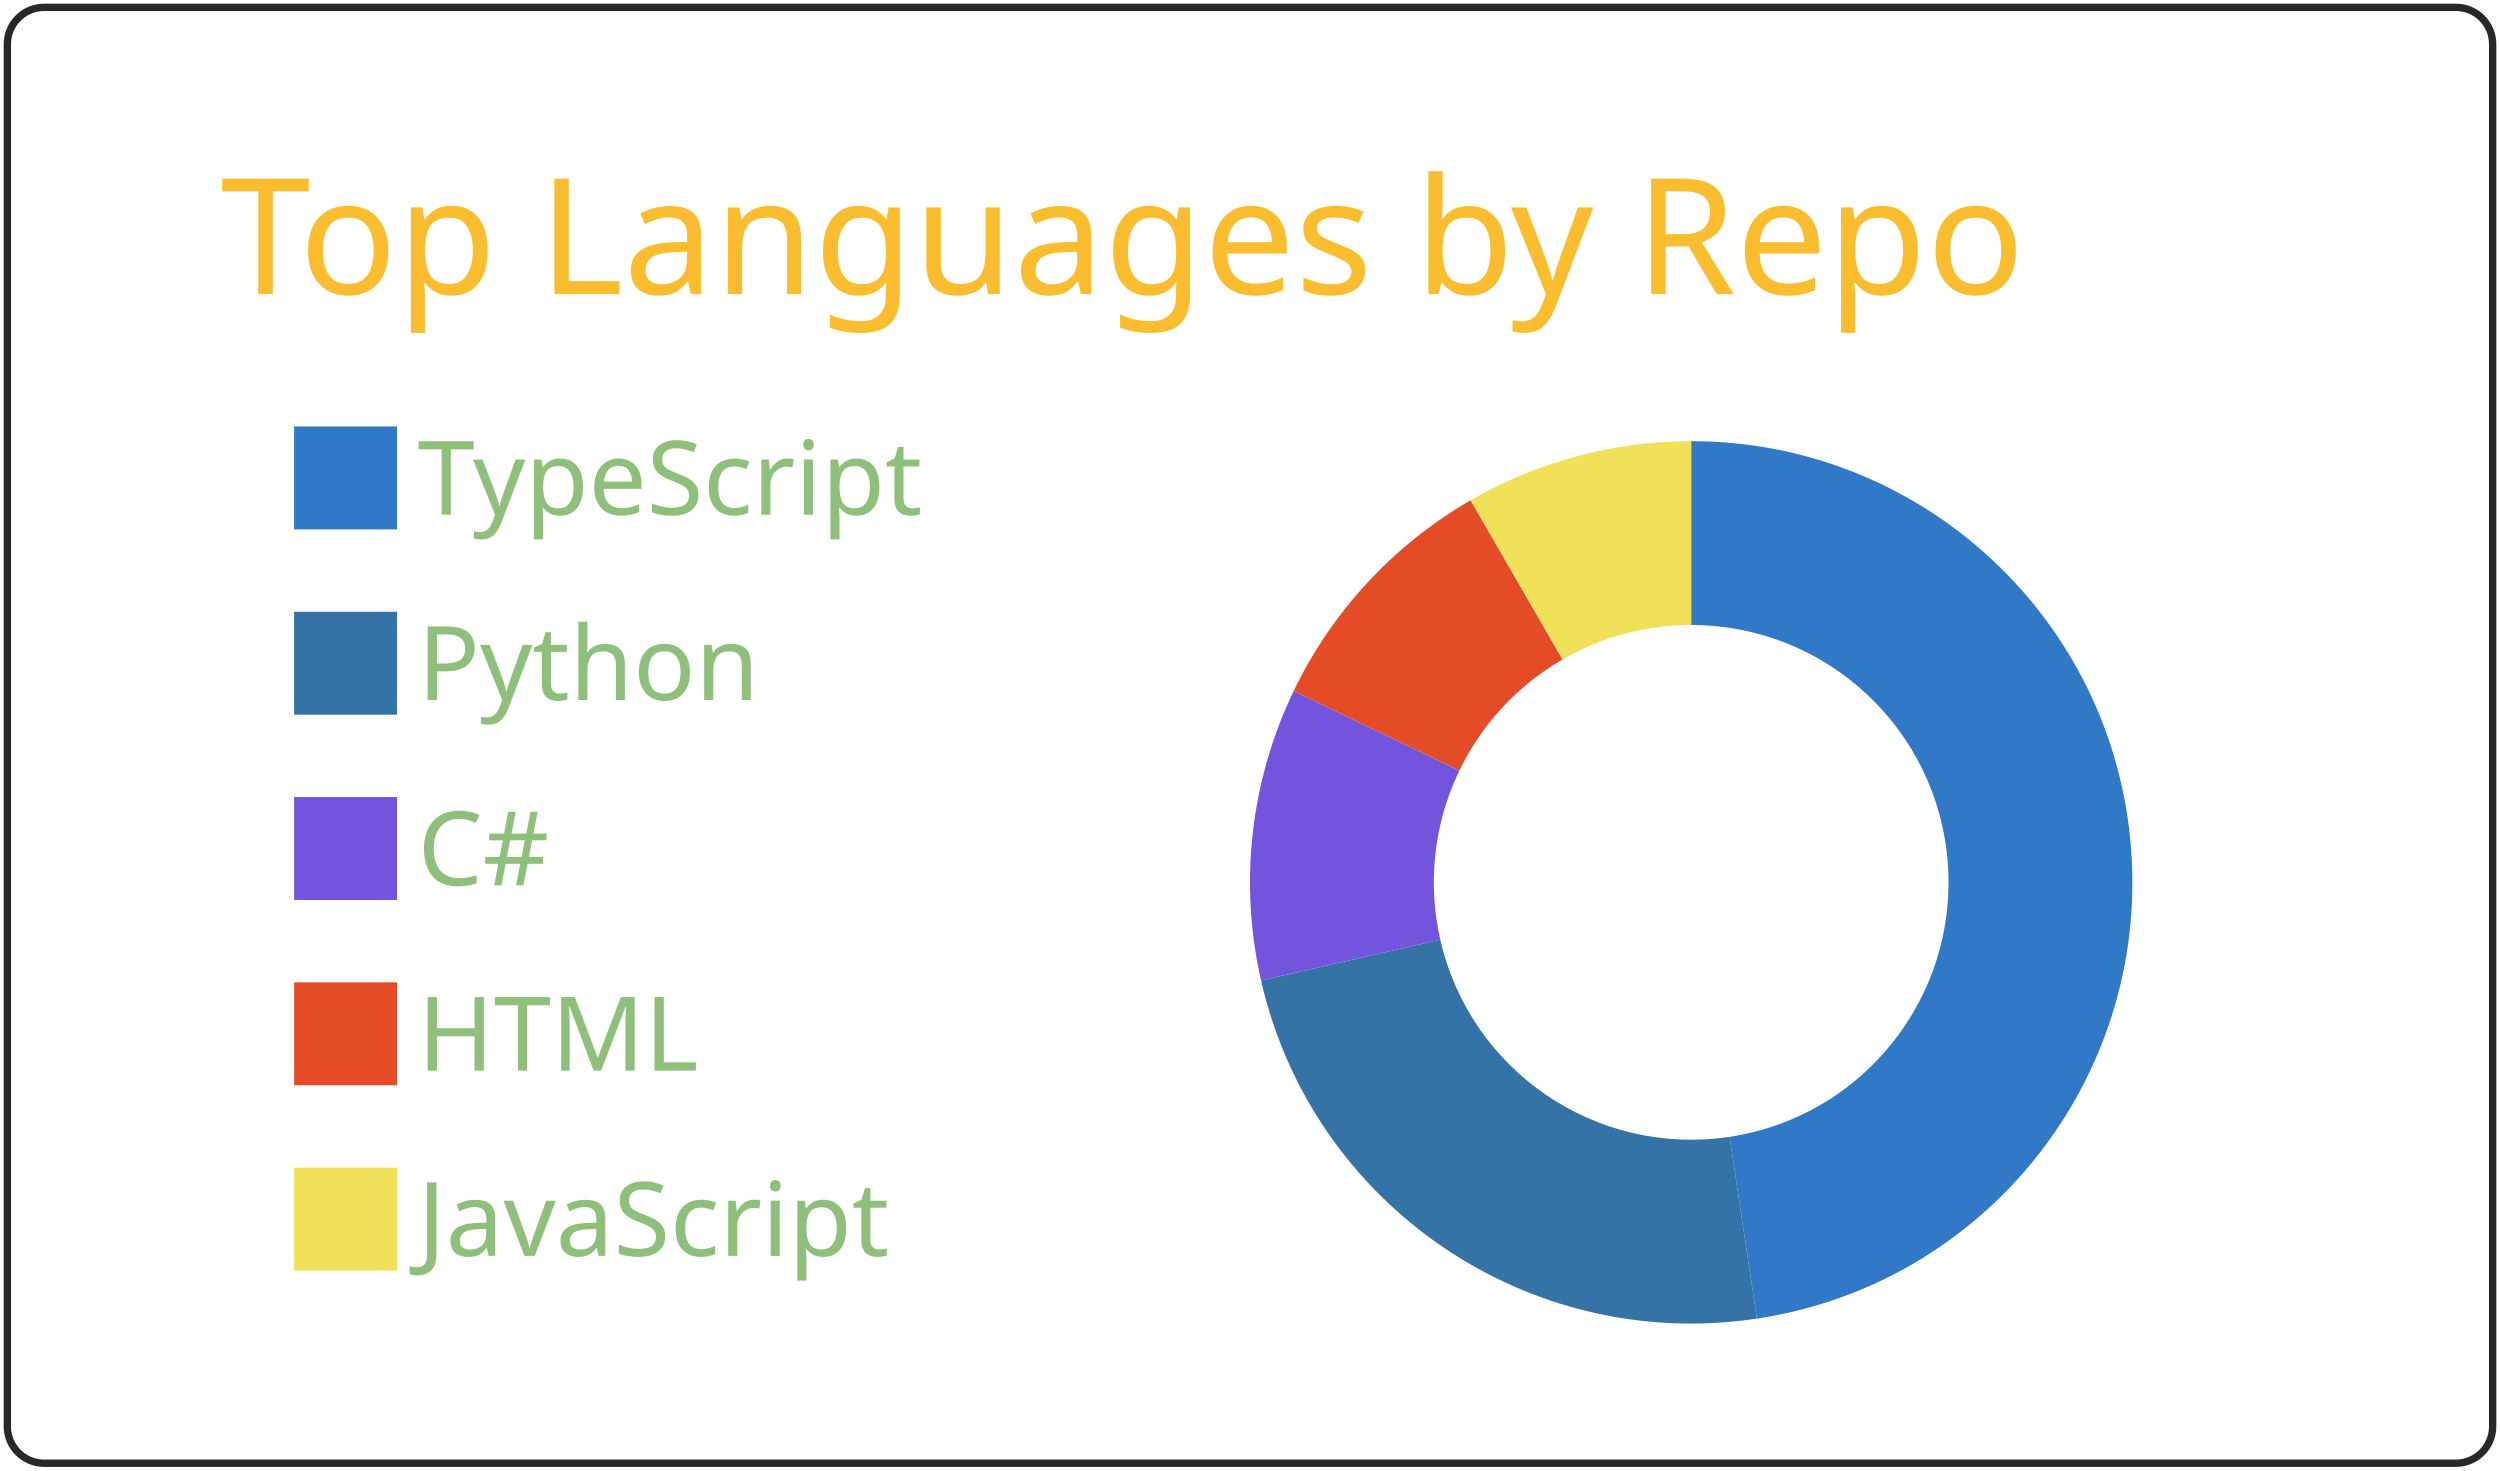
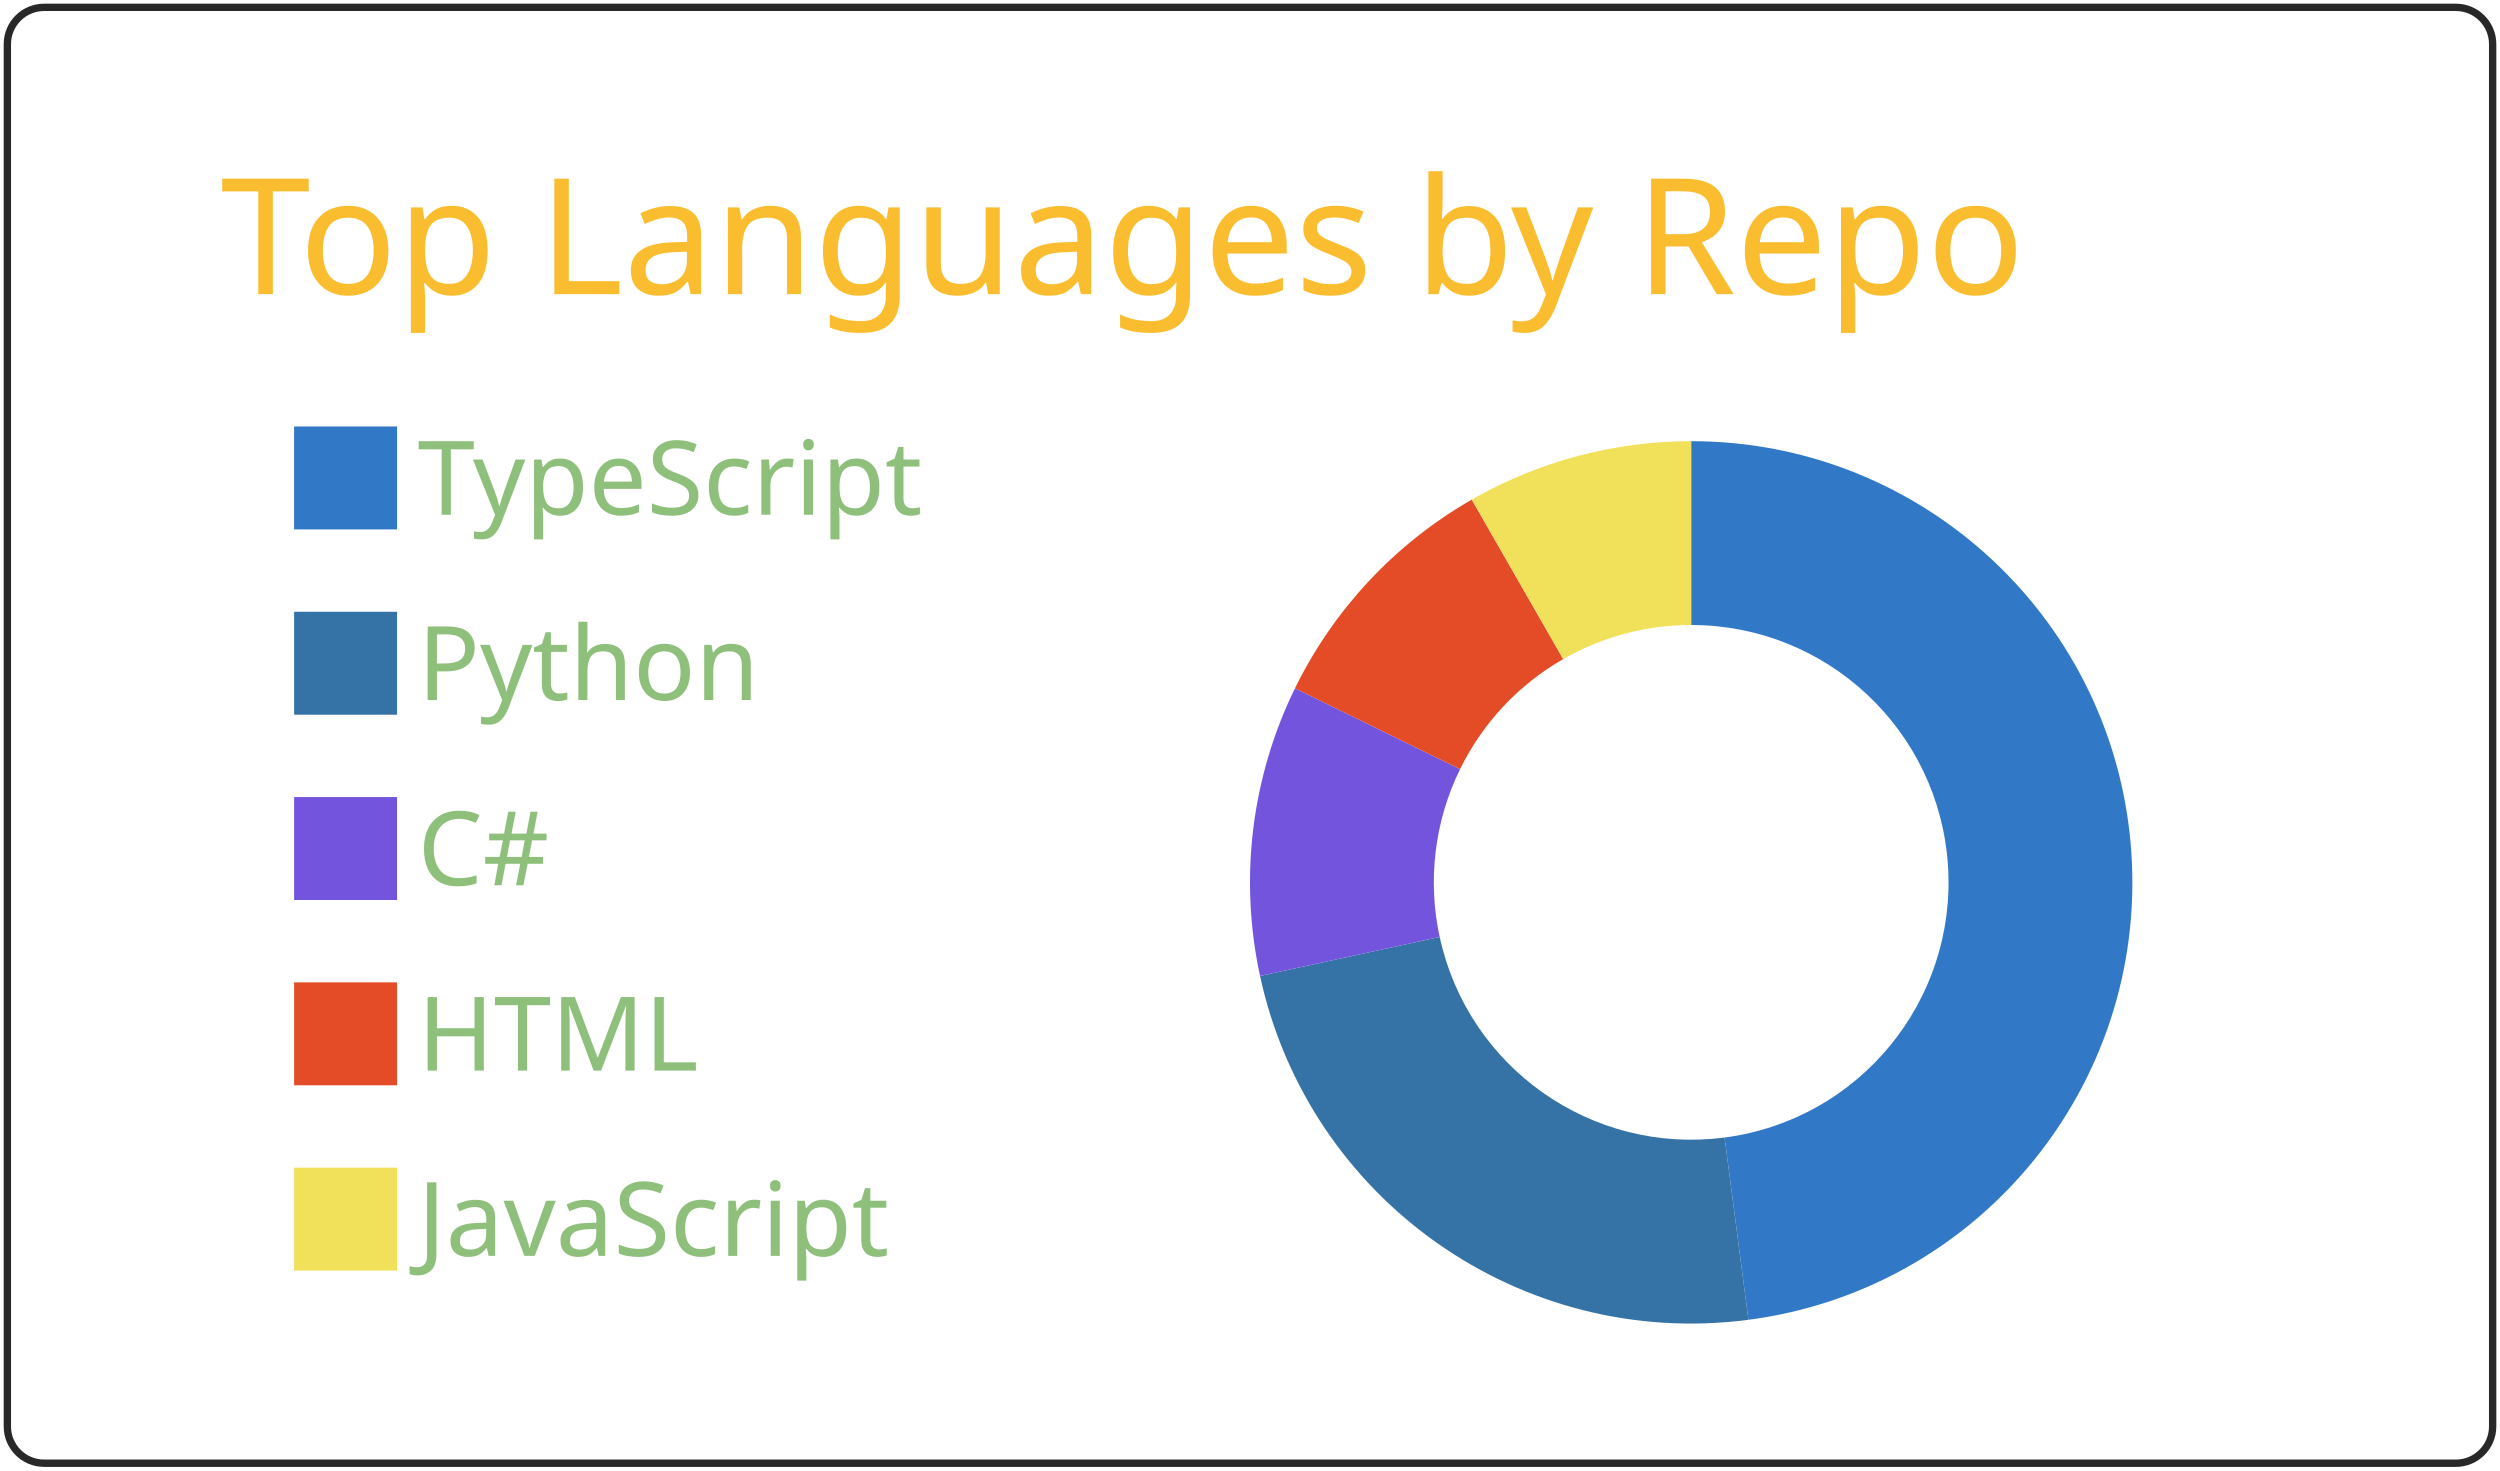
<svg xmlns="http://www.w3.org/2000/svg" width="340" height="200" viewBox="0 0 340 200">
  <style>* {
          font-family: 'Segoe UI', Ubuntu, "Helvetica Neue", Sans-Serif
        }</style>
  <g class="gpsc-root">
    <rect x="1" y="1" rx="5" ry="5" height="99%" width="99.412%" stroke="#282828" stroke-width="1" fill="#ffffff00" stroke-opacity="1" />
    <text x="30" y="40" class="gpsc-item" style="--gpsc-i: 0; font-size: 22px; fill: #fabd2f;">Top Languages by Repo</text>
    <g transform="translate(0,40)">
      <g transform="translate(40,0)">
        <rect y="18" width="14" height="14" class="gpsc-item" style="--gpsc-i: 0; stroke-width: 1px;" fill="#3178c6" stroke="#ffffff00" />
        <rect y="43.2" width="14" height="14" class="gpsc-item" style="--gpsc-i: 1; stroke-width: 1px;" fill="#3572A5" stroke="#ffffff00" />
        <rect y="68.4" width="14" height="14" class="gpsc-item" style="--gpsc-i: 2; stroke-width: 1px;" fill="#7355dd" stroke="#ffffff00" />
        <rect y="93.6" width="14" height="14" class="gpsc-item" style="--gpsc-i: 3; stroke-width: 1px;" fill="#e34c26" stroke="#ffffff00" />
        <rect y="118.8" width="14" height="14" class="gpsc-item" style="--gpsc-i: 4; stroke-width: 1px;" fill="#f1e05a" stroke="#ffffff00" />
        <text x="16.8" y="30" class="gpsc-item" style="--gpsc-i: 0; fill: #8ec07c; font-size: 14px;">TypeScript</text>
        <text x="16.8" y="55.2" class="gpsc-item" style="--gpsc-i: 1; fill: #8ec07c; font-size: 14px;">Python</text>
        <text x="16.8" y="80.4" class="gpsc-item" style="--gpsc-i: 2; fill: #8ec07c; font-size: 14px;">C#</text>
        <text x="16.8" y="105.6" class="gpsc-item" style="--gpsc-i: 3; fill: #8ec07c; font-size: 14px;">HTML</text>
        <text x="16.8" y="130.8" class="gpsc-item" style="--gpsc-i: 4; fill: #8ec07c; font-size: 14px;">JavaScript</text>
      </g>
      <g transform="translate( 230, 80 )">
        <g class="arc" style="--gpsc-i: 0;">
-           <path d="M3.67394039744206e-15,-60A60,60,0,0,1,8.943,59.33L5.216,34.609A35,35,0,0,0,2.1431318985078682e-15,-35Z" style="fill: #3178c6; stroke-width: 2px;" stroke="#ffffff00" />
+           <path d="M3.67394039744206e-15,-60A60,60,0,0,1,7.785,59.493L4.542,34.704A35,35,0,0,0,2.1431318985078682e-15,-35Z" style="fill: #3178c6; stroke-width: 2px;" stroke="#ffffff00" />
        </g>
        <g class="arc" style="--gpsc-i: 1;">
-           <path d="M8.943,59.33A60,60,0,0,1,-58.496,13.351L-34.122,7.788A35,35,0,0,0,5.216,34.609Z" style="fill: #3572A5; stroke-width: 2px;" stroke="#ffffff00" />
+           <path d="M7.785,59.493A60,60,0,0,1,-58.634,12.729L-34.203,7.425A35,35,0,0,0,4.542,34.704Z" style="fill: #3572A5; stroke-width: 2px;" stroke="#ffffff00" />
        </g>
        <g class="arc" style="--gpsc-i: 2;">
-           <path d="M-58.496,13.351A60,60,0,0,1,-54.058,-26.033L-31.534,-15.186A35,35,0,0,0,-34.122,7.788Z" style="fill: #7355dd; stroke-width: 2px;" stroke="#ffffff00" />
+           <path d="M-58.634,12.729A60,60,0,0,1,-53.884,-26.391L-31.432,-15.395A35,35,0,0,0,-34.203,7.425Z" style="fill: #7355dd; stroke-width: 2px;" stroke="#ffffff00" />
        </g>
        <g class="arc" style="--gpsc-i: 3;">
-           <path d="M-54.058,-26.033A60,60,0,0,1,-30,-51.962L-17.5,-30.311A35,35,0,0,0,-31.534,-15.186Z" style="fill: #e34c26; stroke-width: 2px;" stroke="#ffffff00" />
+           <path d="M-53.884,-26.391A60,60,0,0,1,-29.839,-52.054L-17.406,-30.365A35,35,0,0,0,-31.432,-15.395Z" style="fill: #e34c26; stroke-width: 2px;" stroke="#ffffff00" />
        </g>
        <g class="arc" style="--gpsc-i: 4;">
-           <path d="M-30,-51.962A60,60,0,0,1,-1.1021821192326178e-14,-60L-6.429395695523604e-15,-35A35,35,0,0,0,-17.5,-30.311Z" style="fill: #f1e05a; stroke-width: 2px;" stroke="#ffffff00" />
+           <path d="M-29.839,-52.054A60,60,0,0,1,-1.1021821192326178e-14,-60L-6.429395695523604e-15,-35A35,35,0,0,0,-17.406,-30.365Z" style="fill: #f1e05a; stroke-width: 2px;" stroke="#ffffff00" />
        </g>
      </g>
    </g>
  </g>
</svg>
